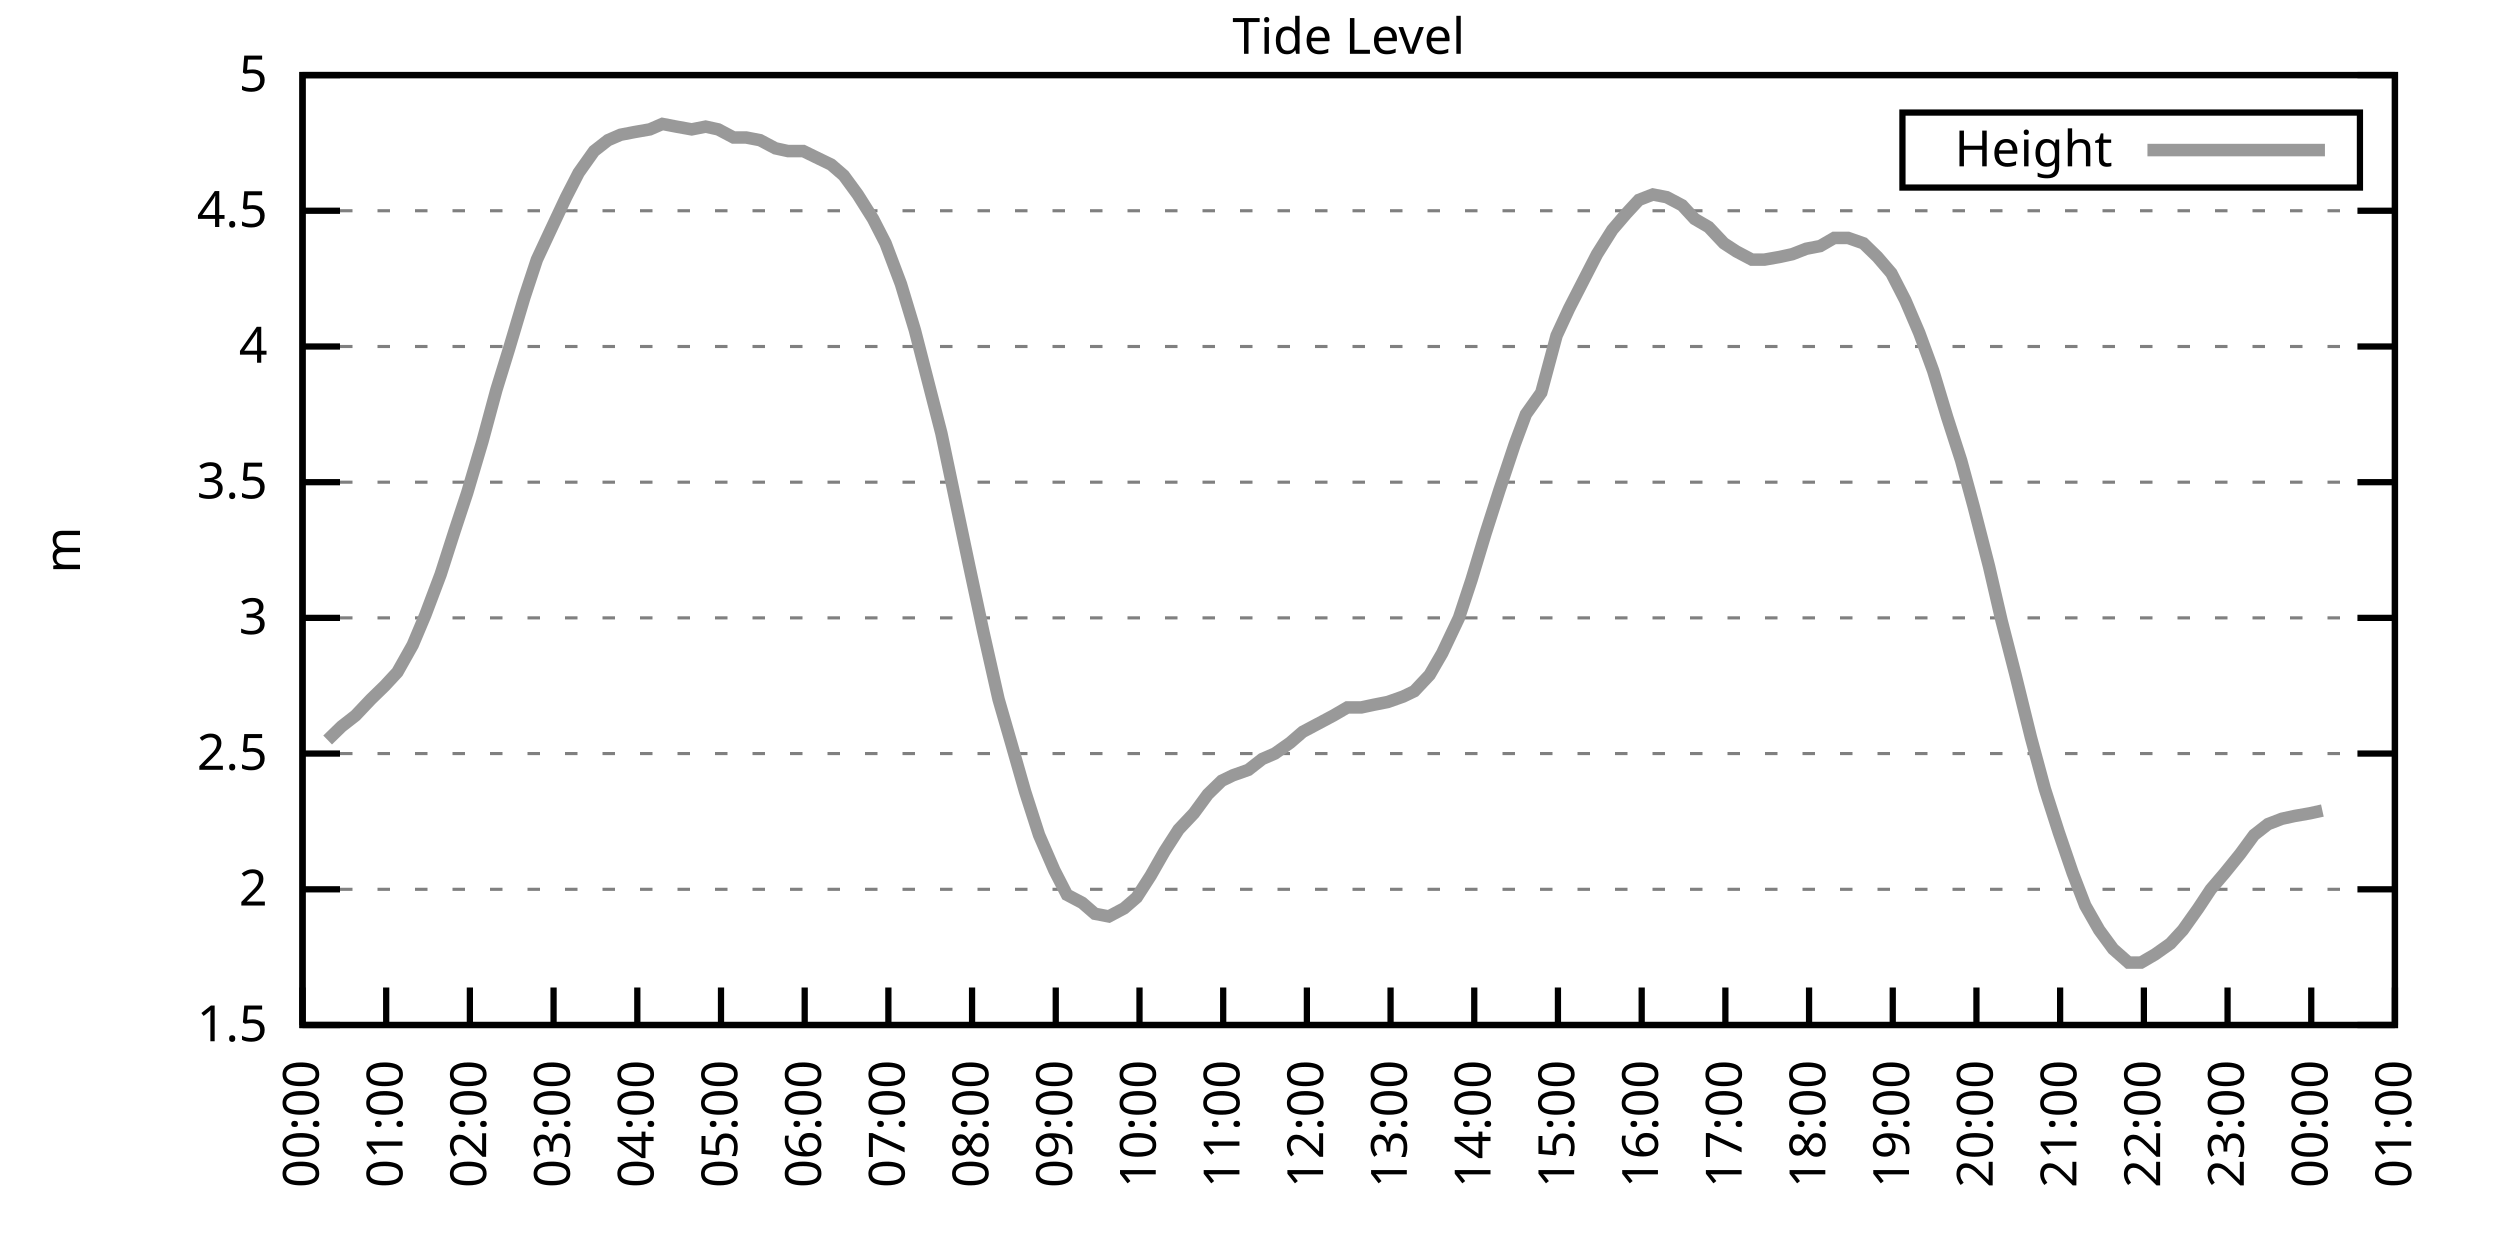
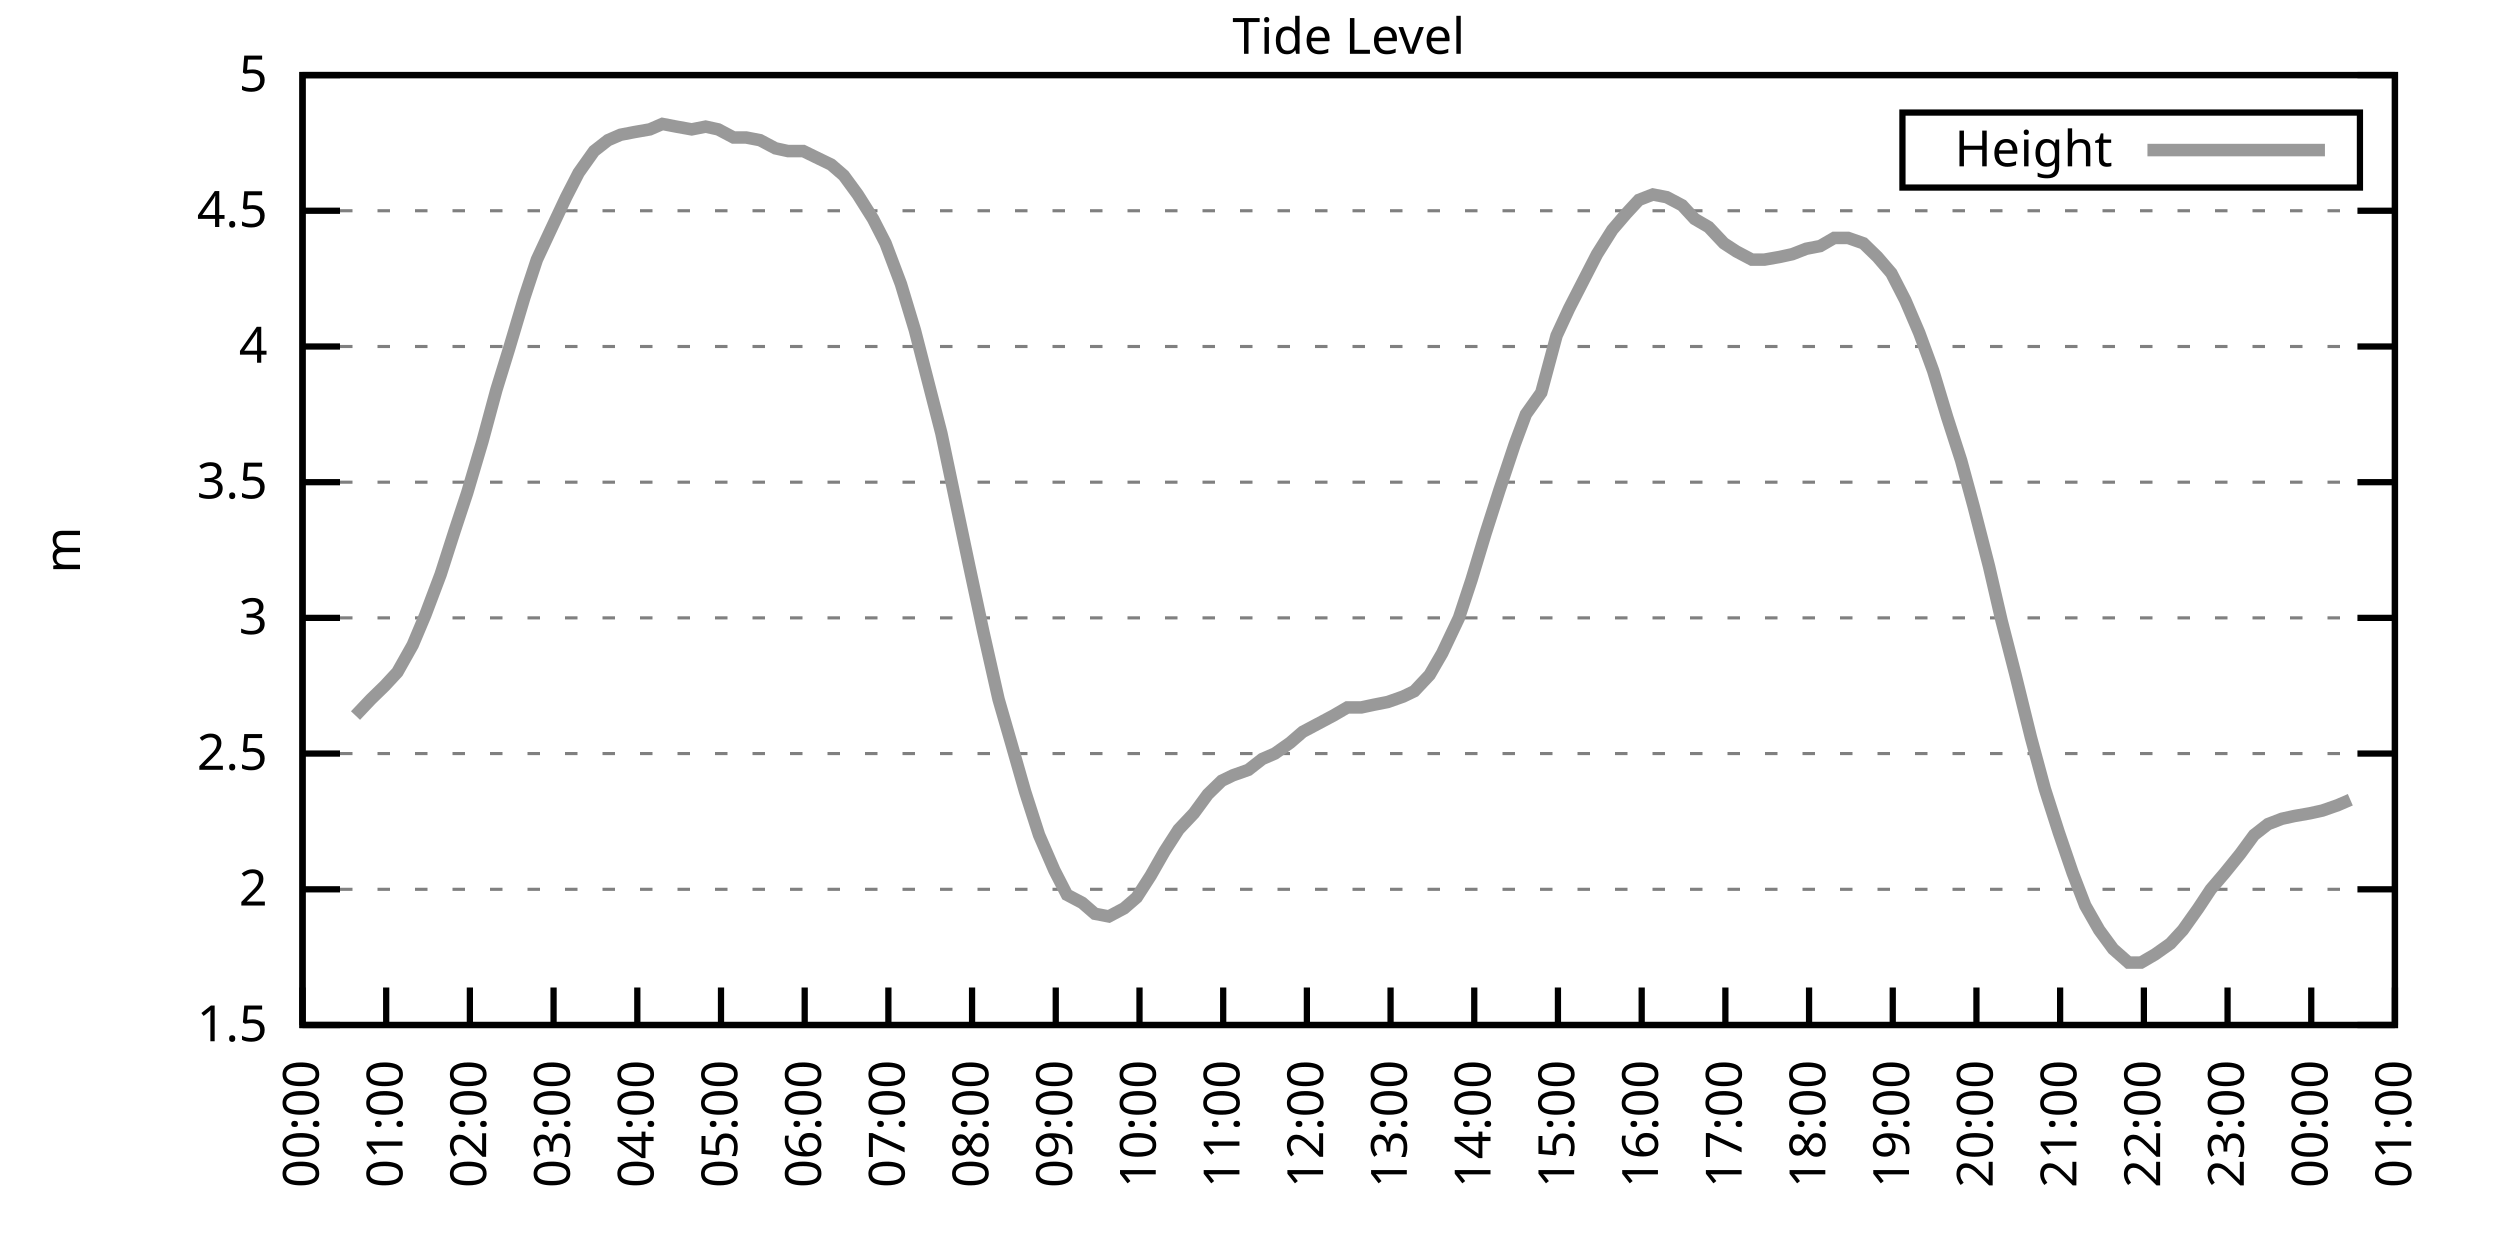
<svg xmlns="http://www.w3.org/2000/svg" xmlns:xlink="http://www.w3.org/1999/xlink" width="400" height="200" viewBox="0 0 400 200">
  <g id="gnuplot_canvas">
    <rect x="0" y="0" width="400" height="200" fill="none" />
    <defs>
      <circle id="gpDot" r="0.5" stroke-width="0.5" stroke="currentColor" />
      <path id="gpPt0" stroke-width="0.333" stroke="currentColor" d="M-1,0 h2 M0,-1 v2" />
      <path id="gpPt1" stroke-width="0.333" stroke="currentColor" d="M-1,-1 L1,1 M1,-1 L-1,1" />
      <path id="gpPt2" stroke-width="0.333" stroke="currentColor" d="M-1,0 L1,0 M0,-1 L0,1 M-1,-1 L1,1 M-1,1 L1,-1" />
      <rect id="gpPt3" stroke-width="0.333" stroke="currentColor" x="-1" y="-1" width="2" height="2" />
      <rect id="gpPt4" stroke-width="0.333" stroke="currentColor" fill="currentColor" x="-1" y="-1" width="2" height="2" />
      <circle id="gpPt5" stroke-width="0.333" stroke="currentColor" cx="0" cy="0" r="1" />
      <use xlink:href="#gpPt5" id="gpPt6" fill="currentColor" stroke="none" />
      <path id="gpPt7" stroke-width="0.333" stroke="currentColor" d="M0,-1.33 L-1.33,0.67 L1.33,0.67 z" />
      <use xlink:href="#gpPt7" id="gpPt8" fill="currentColor" stroke="none" />
      <use xlink:href="#gpPt7" id="gpPt9" stroke="currentColor" transform="rotate(180)" />
      <use xlink:href="#gpPt9" id="gpPt10" fill="currentColor" stroke="none" />
      <use xlink:href="#gpPt3" id="gpPt11" stroke="currentColor" transform="rotate(45)" />
      <use xlink:href="#gpPt11" id="gpPt12" fill="currentColor" stroke="none" />
      <path id="gpPt13" stroke-width="0.333" stroke="currentColor" d="M0,1.330 L1.265,0.411 L0.782,-1.067 L-0.782,-1.076 L-1.265,0.411 z" />
      <use xlink:href="#gpPt13" id="gpPt14" fill="currentColor" stroke="none" />
      <filter id="textbox" filterUnits="objectBoundingBox" x="0" y="0" height="1" width="1">
        <feFlood flood-color="white" flood-opacity="1" result="bgnd" />
        <feComposite in="SourceGraphic" in2="bgnd" operator="atop" />
      </filter>
      <filter id="greybox" filterUnits="objectBoundingBox" x="0" y="0" height="1" width="1">
        <feFlood flood-color="lightgrey" flood-opacity="1" result="grey" />
        <feComposite in="SourceGraphic" in2="grey" operator="atop" />
      </filter>
    </defs>
    <g fill="none" color="white" stroke="currentColor" stroke-width="1.00" stroke-linecap="butt" stroke-linejoin="miter">
</g>
    <g fill="none" color="black" stroke="currentColor" stroke-width="1.00" stroke-linecap="butt" stroke-linejoin="miter">
      <g stroke="none" shape-rendering="crispEdges">
        <polygon fill="rgb(255, 255, 255)" points="48.40,164.00 383.18,164.00 383.18,12.02 48.40,12.02 " />
      </g>
    </g>
    <g fill="none" color="black" stroke="currentColor" stroke-width="1.00" stroke-linecap="butt" stroke-linejoin="miter">
</g>
    <g fill="none" color="black" stroke="black" stroke-width="0.50" stroke-linecap="butt" stroke-linejoin="miter">
</g>
    <g fill="none" color="gray" stroke="currentColor" stroke-width="0.50" stroke-linecap="butt" stroke-linejoin="miter">
      <path stroke="gray" stroke-dasharray="2,4" class="gridline" d="M48.40,164.00 L383.19,164.00  " />
    </g>
    <g fill="none" color="gray" stroke="gray" stroke-width="1.00" stroke-linecap="butt" stroke-linejoin="miter">
</g>
    <g fill="none" color="black" stroke="currentColor" stroke-width="1.00" stroke-linecap="butt" stroke-linejoin="miter">
      <path stroke="black" d="M48.40,164.00 L54.40,164.00 M383.19,164.00 L377.19,164.00  " />
      <g transform="translate(42.80,166.60)" stroke="none" fill="black" font-family="Sans" font-size="8.00" text-anchor="end">
        <text>
          <tspan font-family="Sans"> 1.5</tspan>
        </text>
      </g>
    </g>
    <g fill="none" color="black" stroke="currentColor" stroke-width="1.00" stroke-linecap="butt" stroke-linejoin="miter">
</g>
    <g fill="none" color="black" stroke="black" stroke-width="0.50" stroke-linecap="butt" stroke-linejoin="miter">
</g>
    <g fill="none" color="gray" stroke="currentColor" stroke-width="0.50" stroke-linecap="butt" stroke-linejoin="miter">
      <path stroke="gray" stroke-dasharray="2,4" class="gridline" d="M48.40,142.29 L383.19,142.29  " />
    </g>
    <g fill="none" color="gray" stroke="gray" stroke-width="1.00" stroke-linecap="butt" stroke-linejoin="miter">
</g>
    <g fill="none" color="black" stroke="currentColor" stroke-width="1.00" stroke-linecap="butt" stroke-linejoin="miter">
      <path stroke="black" d="M48.40,142.29 L54.40,142.29 M383.19,142.29 L377.19,142.29  " />
      <g transform="translate(42.80,144.89)" stroke="none" fill="black" font-family="Sans" font-size="8.00" text-anchor="end">
        <text>
          <tspan font-family="Sans"> 2</tspan>
        </text>
      </g>
    </g>
    <g fill="none" color="black" stroke="currentColor" stroke-width="1.00" stroke-linecap="butt" stroke-linejoin="miter">
</g>
    <g fill="none" color="black" stroke="black" stroke-width="0.50" stroke-linecap="butt" stroke-linejoin="miter">
</g>
    <g fill="none" color="gray" stroke="currentColor" stroke-width="0.50" stroke-linecap="butt" stroke-linejoin="miter">
      <path stroke="gray" stroke-dasharray="2,4" class="gridline" d="M48.40,120.57 L383.19,120.57  " />
    </g>
    <g fill="none" color="gray" stroke="gray" stroke-width="1.00" stroke-linecap="butt" stroke-linejoin="miter">
</g>
    <g fill="none" color="black" stroke="currentColor" stroke-width="1.00" stroke-linecap="butt" stroke-linejoin="miter">
      <path stroke="black" d="M48.40,120.57 L54.40,120.57 M383.19,120.57 L377.19,120.57  " />
      <g transform="translate(42.80,123.17)" stroke="none" fill="black" font-family="Sans" font-size="8.00" text-anchor="end">
        <text>
          <tspan font-family="Sans"> 2.5</tspan>
        </text>
      </g>
    </g>
    <g fill="none" color="black" stroke="currentColor" stroke-width="1.00" stroke-linecap="butt" stroke-linejoin="miter">
</g>
    <g fill="none" color="black" stroke="black" stroke-width="0.50" stroke-linecap="butt" stroke-linejoin="miter">
</g>
    <g fill="none" color="gray" stroke="currentColor" stroke-width="0.50" stroke-linecap="butt" stroke-linejoin="miter">
      <path stroke="gray" stroke-dasharray="2,4" class="gridline" d="M48.40,98.86 L383.19,98.86  " />
    </g>
    <g fill="none" color="gray" stroke="gray" stroke-width="1.00" stroke-linecap="butt" stroke-linejoin="miter">
</g>
    <g fill="none" color="black" stroke="currentColor" stroke-width="1.00" stroke-linecap="butt" stroke-linejoin="miter">
      <path stroke="black" d="M48.40,98.86 L54.40,98.86 M383.19,98.86 L377.19,98.86  " />
      <g transform="translate(42.80,101.46)" stroke="none" fill="black" font-family="Sans" font-size="8.00" text-anchor="end">
        <text>
          <tspan font-family="Sans"> 3</tspan>
        </text>
      </g>
    </g>
    <g fill="none" color="black" stroke="currentColor" stroke-width="1.00" stroke-linecap="butt" stroke-linejoin="miter">
</g>
    <g fill="none" color="black" stroke="black" stroke-width="0.50" stroke-linecap="butt" stroke-linejoin="miter">
</g>
    <g fill="none" color="gray" stroke="currentColor" stroke-width="0.50" stroke-linecap="butt" stroke-linejoin="miter">
      <path stroke="gray" stroke-dasharray="2,4" class="gridline" d="M48.40,77.15 L383.19,77.15  " />
    </g>
    <g fill="none" color="gray" stroke="gray" stroke-width="1.00" stroke-linecap="butt" stroke-linejoin="miter">
</g>
    <g fill="none" color="black" stroke="currentColor" stroke-width="1.00" stroke-linecap="butt" stroke-linejoin="miter">
      <path stroke="black" d="M48.40,77.15 L54.40,77.15 M383.19,77.15 L377.19,77.15  " />
      <g transform="translate(42.80,79.75)" stroke="none" fill="black" font-family="Sans" font-size="8.00" text-anchor="end">
        <text>
          <tspan font-family="Sans"> 3.5</tspan>
        </text>
      </g>
    </g>
    <g fill="none" color="black" stroke="currentColor" stroke-width="1.00" stroke-linecap="butt" stroke-linejoin="miter">
</g>
    <g fill="none" color="black" stroke="black" stroke-width="0.50" stroke-linecap="butt" stroke-linejoin="miter">
</g>
    <g fill="none" color="gray" stroke="currentColor" stroke-width="0.50" stroke-linecap="butt" stroke-linejoin="miter">
      <path stroke="gray" stroke-dasharray="2,4" class="gridline" d="M48.40,55.44 L383.19,55.44  " />
    </g>
    <g fill="none" color="gray" stroke="gray" stroke-width="1.00" stroke-linecap="butt" stroke-linejoin="miter">
</g>
    <g fill="none" color="black" stroke="currentColor" stroke-width="1.00" stroke-linecap="butt" stroke-linejoin="miter">
      <path stroke="black" d="M48.40,55.44 L54.40,55.44 M383.19,55.44 L377.19,55.44  " />
      <g transform="translate(42.80,58.04)" stroke="none" fill="black" font-family="Sans" font-size="8.00" text-anchor="end">
        <text>
          <tspan font-family="Sans"> 4</tspan>
        </text>
      </g>
    </g>
    <g fill="none" color="black" stroke="currentColor" stroke-width="1.00" stroke-linecap="butt" stroke-linejoin="miter">
</g>
    <g fill="none" color="black" stroke="black" stroke-width="0.50" stroke-linecap="butt" stroke-linejoin="miter">
</g>
    <g fill="none" color="gray" stroke="currentColor" stroke-width="0.50" stroke-linecap="butt" stroke-linejoin="miter">
      <path stroke="gray" stroke-dasharray="2,4" class="gridline" d="M48.40,33.72 L383.19,33.72  " />
    </g>
    <g fill="none" color="gray" stroke="gray" stroke-width="1.00" stroke-linecap="butt" stroke-linejoin="miter">
</g>
    <g fill="none" color="black" stroke="currentColor" stroke-width="1.00" stroke-linecap="butt" stroke-linejoin="miter">
      <path stroke="black" d="M48.40,33.72 L54.40,33.72 M383.19,33.72 L377.19,33.72  " />
      <g transform="translate(42.80,36.32)" stroke="none" fill="black" font-family="Sans" font-size="8.00" text-anchor="end">
        <text>
          <tspan font-family="Sans"> 4.5</tspan>
        </text>
      </g>
    </g>
    <g fill="none" color="black" stroke="currentColor" stroke-width="1.00" stroke-linecap="butt" stroke-linejoin="miter">
</g>
    <g fill="none" color="black" stroke="black" stroke-width="0.50" stroke-linecap="butt" stroke-linejoin="miter">
</g>
    <g fill="none" color="gray" stroke="currentColor" stroke-width="0.50" stroke-linecap="butt" stroke-linejoin="miter">
      <path stroke="gray" stroke-dasharray="2,4" class="gridline" d="M48.40,12.01 L383.19,12.01  " />
    </g>
    <g fill="none" color="gray" stroke="gray" stroke-width="1.00" stroke-linecap="butt" stroke-linejoin="miter">
</g>
    <g fill="none" color="black" stroke="currentColor" stroke-width="1.00" stroke-linecap="butt" stroke-linejoin="miter">
      <path stroke="black" d="M48.40,12.01 L54.40,12.01 M383.19,12.01 L377.19,12.01  " />
      <g transform="translate(42.80,14.61)" stroke="none" fill="black" font-family="Sans" font-size="8.00" text-anchor="end">
        <text>
          <tspan font-family="Sans"> 5</tspan>
        </text>
      </g>
    </g>
    <g fill="none" color="black" stroke="currentColor" stroke-width="1.00" stroke-linecap="butt" stroke-linejoin="miter">
      <path stroke="black" d="M48.40,164.00 L48.40,158.00  " />
      <g transform="translate(51.00,169.60) rotate(270.00)" stroke="none" fill="black" font-family="Sans" font-size="8.00" text-anchor="end">
        <text>
          <tspan font-family="Sans">00:00</tspan>
        </text>
      </g>
    </g>
    <g fill="none" color="black" stroke="currentColor" stroke-width="1.00" stroke-linecap="butt" stroke-linejoin="miter">
      <path stroke="black" d="M61.79,164.00 L61.79,158.00  " />
      <g transform="translate(64.39,169.60) rotate(270.00)" stroke="none" fill="black" font-family="Sans" font-size="8.00" text-anchor="end">
        <text>
          <tspan font-family="Sans">01:00</tspan>
        </text>
      </g>
    </g>
    <g fill="none" color="black" stroke="currentColor" stroke-width="1.00" stroke-linecap="butt" stroke-linejoin="miter">
      <path stroke="black" d="M75.18,164.00 L75.18,158.00  " />
      <g transform="translate(77.78,169.60) rotate(270.00)" stroke="none" fill="black" font-family="Sans" font-size="8.00" text-anchor="end">
        <text>
          <tspan font-family="Sans">02:00</tspan>
        </text>
      </g>
    </g>
    <g fill="none" color="black" stroke="currentColor" stroke-width="1.00" stroke-linecap="butt" stroke-linejoin="miter">
      <path stroke="black" d="M88.57,164.00 L88.57,158.00  " />
      <g transform="translate(91.17,169.60) rotate(270.00)" stroke="none" fill="black" font-family="Sans" font-size="8.00" text-anchor="end">
        <text>
          <tspan font-family="Sans">03:00</tspan>
        </text>
      </g>
    </g>
    <g fill="none" color="black" stroke="currentColor" stroke-width="1.00" stroke-linecap="butt" stroke-linejoin="miter">
      <path stroke="black" d="M101.97,164.00 L101.97,158.00  " />
      <g transform="translate(104.57,169.60) rotate(270.00)" stroke="none" fill="black" font-family="Sans" font-size="8.00" text-anchor="end">
        <text>
          <tspan font-family="Sans">04:00</tspan>
        </text>
      </g>
    </g>
    <g fill="none" color="black" stroke="currentColor" stroke-width="1.00" stroke-linecap="butt" stroke-linejoin="miter">
      <path stroke="black" d="M115.36,164.00 L115.36,158.00  " />
      <g transform="translate(117.96,169.60) rotate(270.00)" stroke="none" fill="black" font-family="Sans" font-size="8.00" text-anchor="end">
        <text>
          <tspan font-family="Sans">05:00</tspan>
        </text>
      </g>
    </g>
    <g fill="none" color="black" stroke="currentColor" stroke-width="1.00" stroke-linecap="butt" stroke-linejoin="miter">
      <path stroke="black" d="M128.75,164.00 L128.75,158.00  " />
      <g transform="translate(131.35,169.60) rotate(270.00)" stroke="none" fill="black" font-family="Sans" font-size="8.00" text-anchor="end">
        <text>
          <tspan font-family="Sans">06:00</tspan>
        </text>
      </g>
    </g>
    <g fill="none" color="black" stroke="currentColor" stroke-width="1.00" stroke-linecap="butt" stroke-linejoin="miter">
      <path stroke="black" d="M142.14,164.00 L142.14,158.00  " />
      <g transform="translate(144.74,169.60) rotate(270.00)" stroke="none" fill="black" font-family="Sans" font-size="8.00" text-anchor="end">
        <text>
          <tspan font-family="Sans">07:00</tspan>
        </text>
      </g>
    </g>
    <g fill="none" color="black" stroke="currentColor" stroke-width="1.00" stroke-linecap="butt" stroke-linejoin="miter">
      <path stroke="black" d="M155.53,164.00 L155.53,158.00  " />
      <g transform="translate(158.13,169.60) rotate(270.00)" stroke="none" fill="black" font-family="Sans" font-size="8.00" text-anchor="end">
        <text>
          <tspan font-family="Sans">08:00</tspan>
        </text>
      </g>
    </g>
    <g fill="none" color="black" stroke="currentColor" stroke-width="1.00" stroke-linecap="butt" stroke-linejoin="miter">
      <path stroke="black" d="M168.92,164.00 L168.92,158.00  " />
      <g transform="translate(171.52,169.60) rotate(270.00)" stroke="none" fill="black" font-family="Sans" font-size="8.00" text-anchor="end">
        <text>
          <tspan font-family="Sans">09:00</tspan>
        </text>
      </g>
    </g>
    <g fill="none" color="black" stroke="currentColor" stroke-width="1.00" stroke-linecap="butt" stroke-linejoin="miter">
      <path stroke="black" d="M182.32,164.00 L182.32,158.00  " />
      <g transform="translate(184.92,169.60) rotate(270.00)" stroke="none" fill="black" font-family="Sans" font-size="8.00" text-anchor="end">
        <text>
          <tspan font-family="Sans">10:00</tspan>
        </text>
      </g>
    </g>
    <g fill="none" color="black" stroke="currentColor" stroke-width="1.00" stroke-linecap="butt" stroke-linejoin="miter">
      <path stroke="black" d="M195.71,164.00 L195.71,158.00  " />
      <g transform="translate(198.31,169.60) rotate(270.00)" stroke="none" fill="black" font-family="Sans" font-size="8.00" text-anchor="end">
        <text>
          <tspan font-family="Sans">11:00</tspan>
        </text>
      </g>
    </g>
    <g fill="none" color="black" stroke="currentColor" stroke-width="1.00" stroke-linecap="butt" stroke-linejoin="miter">
      <path stroke="black" d="M209.10,164.00 L209.10,158.00  " />
      <g transform="translate(211.70,169.60) rotate(270.00)" stroke="none" fill="black" font-family="Sans" font-size="8.00" text-anchor="end">
        <text>
          <tspan font-family="Sans">12:00</tspan>
        </text>
      </g>
    </g>
    <g fill="none" color="black" stroke="currentColor" stroke-width="1.00" stroke-linecap="butt" stroke-linejoin="miter">
      <path stroke="black" d="M222.49,164.00 L222.49,158.00  " />
      <g transform="translate(225.09,169.60) rotate(270.00)" stroke="none" fill="black" font-family="Sans" font-size="8.00" text-anchor="end">
        <text>
          <tspan font-family="Sans">13:00</tspan>
        </text>
      </g>
    </g>
    <g fill="none" color="black" stroke="currentColor" stroke-width="1.00" stroke-linecap="butt" stroke-linejoin="miter">
      <path stroke="black" d="M235.88,164.00 L235.88,158.00  " />
      <g transform="translate(238.48,169.60) rotate(270.00)" stroke="none" fill="black" font-family="Sans" font-size="8.00" text-anchor="end">
        <text>
          <tspan font-family="Sans">14:00</tspan>
        </text>
      </g>
    </g>
    <g fill="none" color="black" stroke="currentColor" stroke-width="1.00" stroke-linecap="butt" stroke-linejoin="miter">
      <path stroke="black" d="M249.27,164.00 L249.27,158.00  " />
      <g transform="translate(251.87,169.60) rotate(270.00)" stroke="none" fill="black" font-family="Sans" font-size="8.00" text-anchor="end">
        <text>
          <tspan font-family="Sans">15:00</tspan>
        </text>
      </g>
    </g>
    <g fill="none" color="black" stroke="currentColor" stroke-width="1.00" stroke-linecap="butt" stroke-linejoin="miter">
      <path stroke="black" d="M262.67,164.00 L262.67,158.00  " />
      <g transform="translate(265.27,169.60) rotate(270.00)" stroke="none" fill="black" font-family="Sans" font-size="8.00" text-anchor="end">
        <text>
          <tspan font-family="Sans">16:00</tspan>
        </text>
      </g>
    </g>
    <g fill="none" color="black" stroke="currentColor" stroke-width="1.00" stroke-linecap="butt" stroke-linejoin="miter">
      <path stroke="black" d="M276.06,164.00 L276.06,158.00  " />
      <g transform="translate(278.66,169.60) rotate(270.00)" stroke="none" fill="black" font-family="Sans" font-size="8.00" text-anchor="end">
        <text>
          <tspan font-family="Sans">17:00</tspan>
        </text>
      </g>
    </g>
    <g fill="none" color="black" stroke="currentColor" stroke-width="1.00" stroke-linecap="butt" stroke-linejoin="miter">
      <path stroke="black" d="M289.45,164.00 L289.45,158.00  " />
      <g transform="translate(292.05,169.60) rotate(270.00)" stroke="none" fill="black" font-family="Sans" font-size="8.00" text-anchor="end">
        <text>
          <tspan font-family="Sans">18:00</tspan>
        </text>
      </g>
    </g>
    <g fill="none" color="black" stroke="currentColor" stroke-width="1.00" stroke-linecap="butt" stroke-linejoin="miter">
      <path stroke="black" d="M302.84,164.00 L302.84,158.00  " />
      <g transform="translate(305.44,169.60) rotate(270.00)" stroke="none" fill="black" font-family="Sans" font-size="8.00" text-anchor="end">
        <text>
          <tspan font-family="Sans">19:00</tspan>
        </text>
      </g>
    </g>
    <g fill="none" color="black" stroke="currentColor" stroke-width="1.00" stroke-linecap="butt" stroke-linejoin="miter">
      <path stroke="black" d="M316.23,164.00 L316.23,158.00  " />
      <g transform="translate(318.83,169.60) rotate(270.00)" stroke="none" fill="black" font-family="Sans" font-size="8.00" text-anchor="end">
        <text>
          <tspan font-family="Sans">20:00</tspan>
        </text>
      </g>
    </g>
    <g fill="none" color="black" stroke="currentColor" stroke-width="1.00" stroke-linecap="butt" stroke-linejoin="miter">
      <path stroke="black" d="M329.62,164.00 L329.62,158.00  " />
      <g transform="translate(332.22,169.60) rotate(270.00)" stroke="none" fill="black" font-family="Sans" font-size="8.00" text-anchor="end">
        <text>
          <tspan font-family="Sans">21:00</tspan>
        </text>
      </g>
    </g>
    <g fill="none" color="black" stroke="currentColor" stroke-width="1.00" stroke-linecap="butt" stroke-linejoin="miter">
      <path stroke="black" d="M343.02,164.00 L343.02,158.00  " />
      <g transform="translate(345.62,169.60) rotate(270.00)" stroke="none" fill="black" font-family="Sans" font-size="8.00" text-anchor="end">
        <text>
          <tspan font-family="Sans">22:00</tspan>
        </text>
      </g>
    </g>
    <g fill="none" color="black" stroke="currentColor" stroke-width="1.00" stroke-linecap="butt" stroke-linejoin="miter">
      <path stroke="black" d="M356.41,164.00 L356.41,158.00  " />
      <g transform="translate(359.01,169.60) rotate(270.00)" stroke="none" fill="black" font-family="Sans" font-size="8.00" text-anchor="end">
        <text>
          <tspan font-family="Sans">23:00</tspan>
        </text>
      </g>
    </g>
    <g fill="none" color="black" stroke="currentColor" stroke-width="1.00" stroke-linecap="butt" stroke-linejoin="miter">
      <path stroke="black" d="M369.80,164.00 L369.80,158.00  " />
      <g transform="translate(372.40,169.60) rotate(270.00)" stroke="none" fill="black" font-family="Sans" font-size="8.00" text-anchor="end">
        <text>
          <tspan font-family="Sans">00:00</tspan>
        </text>
      </g>
    </g>
    <g fill="none" color="black" stroke="currentColor" stroke-width="1.00" stroke-linecap="butt" stroke-linejoin="miter">
      <path stroke="black" d="M383.19,164.00 L383.19,158.00  " />
      <g transform="translate(385.79,169.60) rotate(270.00)" stroke="none" fill="black" font-family="Sans" font-size="8.00" text-anchor="end">
        <text>
          <tspan font-family="Sans">01:00</tspan>
        </text>
      </g>
    </g>
    <g fill="none" color="black" stroke="currentColor" stroke-width="1.00" stroke-linecap="butt" stroke-linejoin="miter">
</g>
    <g fill="none" color="black" stroke="currentColor" stroke-width="1.00" stroke-linecap="butt" stroke-linejoin="miter">
      <path stroke="black" d="M48.40,12.01 L48.40,164.00 L383.19,164.00 L383.19,12.01 L48.40,12.01 Z  " />
    </g>
    <g fill="none" color="black" stroke="currentColor" stroke-width="1.00" stroke-linecap="butt" stroke-linejoin="miter">
</g>
    <g fill="none" color="black" stroke="currentColor" stroke-width="1.00" stroke-linecap="butt" stroke-linejoin="miter">
      <path stroke="black" d="M304.39,30.01 L304.39,18.01 L377.59,18.01 L377.59,30.01 L304.39,30.01 Z  " />
    </g>
    <g id="Tide_level_plot_1">
      <g fill="none" color="white" stroke="black" stroke-width="2.00" stroke-linecap="butt" stroke-linejoin="miter">
</g>
      <g fill="none" color="black" stroke="currentColor" stroke-width="2.00" stroke-linecap="butt" stroke-linejoin="miter">
        <g transform="translate(337.99,26.61)" stroke="none" fill="black" font-family="Sans" font-size="8.00" text-anchor="end">
          <text>
            <tspan font-family="Sans">Height</tspan>
          </text>
        </g>
      </g>
      <g fill="none" color="black" stroke="currentColor" stroke-width="2.00" stroke-linecap="butt" stroke-linejoin="miter">
-         <path stroke="rgb(153, 153, 153)" d="M343.59,24.01 L371.99,24.01 M52.42,118.40 L54.65,116.23 L56.88,114.49 L59.34,111.89 L61.57,109.72 L63.58,107.55   L66.03,103.20 L68.04,98.43 L70.50,91.91 L72.73,84.97 L74.74,78.89 L77.19,70.63 L79.42,62.38 L81.43,55.87   L83.89,47.62 L85.90,41.54 L88.13,36.76 L90.58,31.55 L92.59,27.64 L95.05,24.17 L97.28,22.43 L99.29,21.56   L101.52,21.13 L103.98,20.70 L105.98,19.83 L108.22,20.26 L110.67,20.70 L112.90,20.26 L114.91,20.70 L117.37,22.00   L119.38,22.00 L121.61,22.43 L124.06,23.73 L126.07,24.17 L128.53,24.17 L130.31,25.04 L132.99,26.34 L135.00,28.08   L137.23,31.12 L139.69,35.03 L141.69,38.93 L144.15,45.45 L146.38,52.83 L148.39,60.65 L150.62,69.33 L153.08,81.06   L155.09,90.61 L157.32,101.03 L159.77,111.89 L161.78,118.84 L164.01,126.65 L166.25,133.60 L168.70,139.25 L170.71,143.16   L173.17,144.46 L175.17,146.20 L177.41,146.63 L179.86,145.33 L181.87,143.59 L184.10,140.12 L186.33,136.21 L188.57,132.73   L191.02,130.13 L193.25,127.09 L195.48,124.92 L197.27,124.05 L199.73,123.18 L201.96,121.44 L203.97,120.57 L206.42,118.84   L208.43,117.10 L210.88,115.80 L213.34,114.49 L215.57,113.19 L217.80,113.19 L219.81,112.76 L222.04,112.32 L224.50,111.45   L226.29,110.59 L228.74,107.98 L230.75,104.51 L233.43,98.86 L235.44,92.78 L237.67,85.40 L239.90,78.45 L242.36,71.07   L244.14,66.29 L246.60,62.82 L249.05,53.70 L251.06,49.36 L253.51,44.58 L255.52,40.67 L257.98,36.76 L260.21,34.16   L262.22,31.99 L264.45,31.12 L266.68,31.55 L269.14,32.85 L271.15,35.03 L273.38,36.33 L275.83,38.93 L277.84,40.24   L280.30,41.54 L282.31,41.54 L284.76,41.11 L286.77,40.67 L289.00,39.80 L291.23,39.37 L293.47,38.07 L295.70,38.07   L298.15,38.93 L300.39,41.11 L302.62,43.71 L304.85,48.05 L307.08,53.26 L309.31,59.34 L311.54,66.73 L313.78,73.67   L315.79,81.06 L318.24,90.61 L320.25,99.30 L322.48,107.98 L324.94,117.97 L327.17,126.22 L329.40,133.17 L331.63,139.68   L333.64,144.89 L335.87,148.80 L338.10,151.84 L340.56,154.01 L342.57,154.01 L344.80,152.71 L347.26,150.97 L349.26,148.80   L351.72,145.33 L353.73,142.29 L355.96,139.68 L358.42,136.64 L360.65,133.60 L362.88,131.86 L365.11,131.00 L367.12,130.56   L369.58,130.13 L371.58,129.69  " />
+         <path stroke="rgb(153, 153, 153)" d="M343.59,24.01 L371.99,24.01 M56.88,114.49 L59.34,111.89 L61.57,109.72 L63.58,107.55 L66.03,103.20 L68.04,98.43   L70.50,91.91 L72.73,84.97 L74.74,78.89 L77.19,70.63 L79.42,62.38 L81.43,55.87 L83.89,47.62 L85.90,41.54   L88.13,36.76 L90.58,31.55 L92.59,27.64 L95.05,24.17 L97.28,22.43 L99.29,21.56 L101.52,21.13 L103.98,20.70   L105.98,19.83 L108.22,20.26 L110.67,20.70 L112.90,20.26 L114.91,20.70 L117.37,22.00 L119.38,22.00 L121.61,22.43   L124.06,23.73 L126.07,24.17 L128.53,24.17 L130.31,25.04 L132.99,26.34 L135.00,28.08 L137.23,31.12 L139.69,35.03   L141.69,38.93 L144.15,45.45 L146.38,52.83 L148.39,60.65 L150.62,69.33 L153.08,81.06 L155.09,90.61 L157.32,101.03   L159.77,111.89 L161.78,118.84 L164.01,126.65 L166.25,133.60 L168.70,139.25 L170.71,143.16 L173.17,144.46 L175.17,146.20   L177.41,146.63 L179.86,145.33 L181.87,143.59 L184.10,140.12 L186.33,136.21 L188.57,132.73 L191.02,130.13 L193.25,127.09   L195.48,124.92 L197.27,124.05 L199.73,123.18 L201.96,121.44 L203.97,120.57 L206.42,118.84 L208.43,117.10 L210.88,115.80   L213.34,114.49 L215.57,113.19 L217.80,113.19 L219.81,112.76 L222.04,112.32 L224.50,111.45 L226.29,110.59 L228.74,107.98   L230.75,104.51 L233.43,98.86 L235.44,92.78 L237.67,85.40 L239.90,78.45 L242.36,71.07 L244.14,66.29 L246.60,62.82   L249.05,53.70 L251.06,49.36 L253.51,44.58 L255.52,40.67 L257.98,36.76 L260.21,34.16 L262.22,31.99 L264.45,31.12   L266.68,31.55 L269.14,32.85 L271.15,35.03 L273.38,36.33 L275.83,38.93 L277.84,40.24 L280.30,41.54 L282.31,41.54   L284.76,41.11 L286.77,40.67 L289.00,39.80 L291.23,39.37 L293.47,38.07 L295.70,38.07 L298.15,38.93 L300.39,41.11   L302.62,43.71 L304.85,48.05 L307.08,53.26 L309.31,59.34 L311.54,66.73 L313.78,73.67 L315.79,81.06 L318.24,90.61   L320.25,99.30 L322.48,107.98 L324.94,117.97 L327.17,126.22 L329.40,133.17 L331.63,139.68 L333.64,144.89 L335.87,148.80   L338.10,151.84 L340.56,154.01 L342.57,154.01 L344.80,152.71 L347.26,150.97 L349.26,148.80 L351.72,145.33 L353.73,142.29   L355.96,139.68 L358.42,136.64 L360.65,133.60 L362.88,131.86 L365.11,131.00 L367.12,130.56 L369.58,130.13 L371.58,129.69   L374.04,128.83 L376.05,127.96  " />
      </g>
    </g>
    <g fill="none" color="black" stroke="currentColor" stroke-width="2.00" stroke-linecap="butt" stroke-linejoin="miter">
</g>
    <g fill="none" color="black" stroke="black" stroke-width="1.00" stroke-linecap="butt" stroke-linejoin="miter">
</g>
    <g fill="none" color="black" stroke="currentColor" stroke-width="1.00" stroke-linecap="butt" stroke-linejoin="miter">
      <path stroke="black" d="M48.40,12.01 L48.40,164.00 L383.19,164.00 L383.19,12.01 L48.40,12.01 Z  " />
      <g transform="translate(12.80,88.01) rotate(270.00)" stroke="none" fill="black" font-family="Sans" font-size="8.00" text-anchor="middle">
        <text>
          <tspan font-family="Sans">m</tspan>
        </text>
      </g>
    </g>
    <g fill="none" color="black" stroke="currentColor" stroke-width="1.00" stroke-linecap="butt" stroke-linejoin="miter">
</g>
    <g fill="none" color="black" stroke="currentColor" stroke-width="1.00" stroke-linecap="butt" stroke-linejoin="miter">
      <g transform="translate(215.79,8.61)" stroke="none" fill="black" font-family="Sans" font-size="8.00" text-anchor="middle">
        <text>
          <tspan font-family="Sans">Tide Level</tspan>
        </text>
      </g>
    </g>
    <g fill="none" color="black" stroke="currentColor" stroke-width="1.00" stroke-linecap="butt" stroke-linejoin="miter">
</g>
  </g>
</svg>
